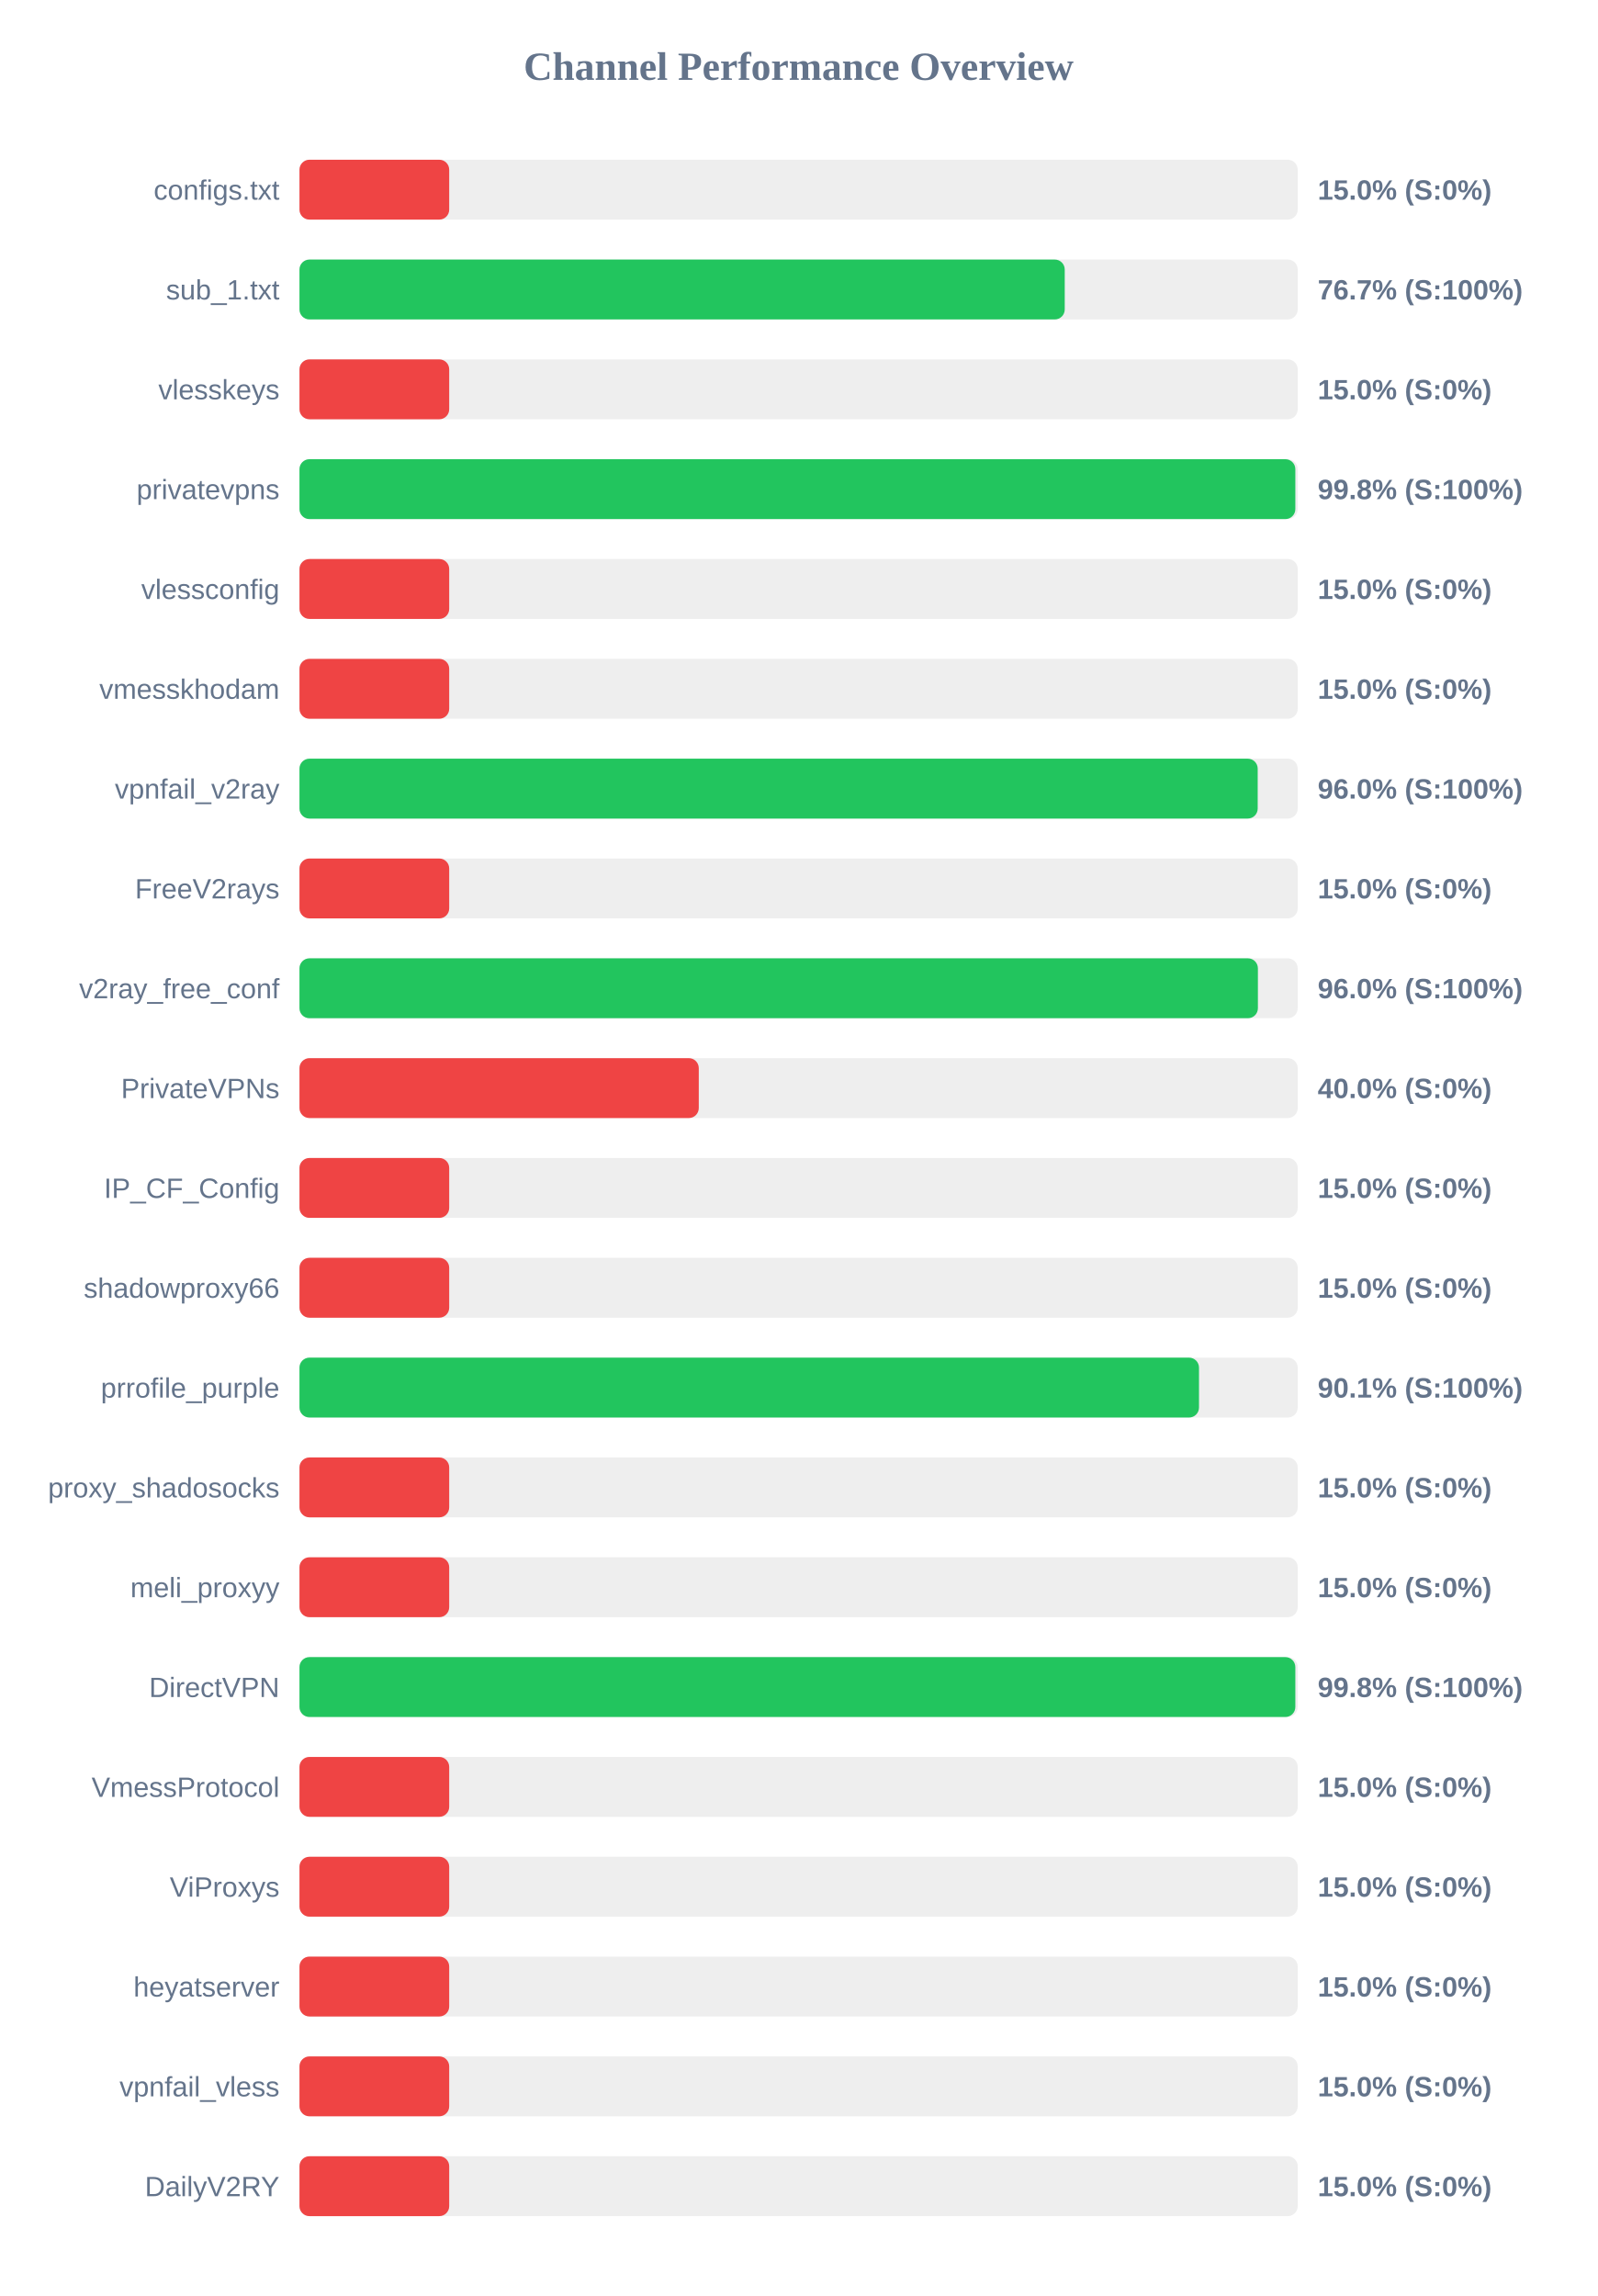
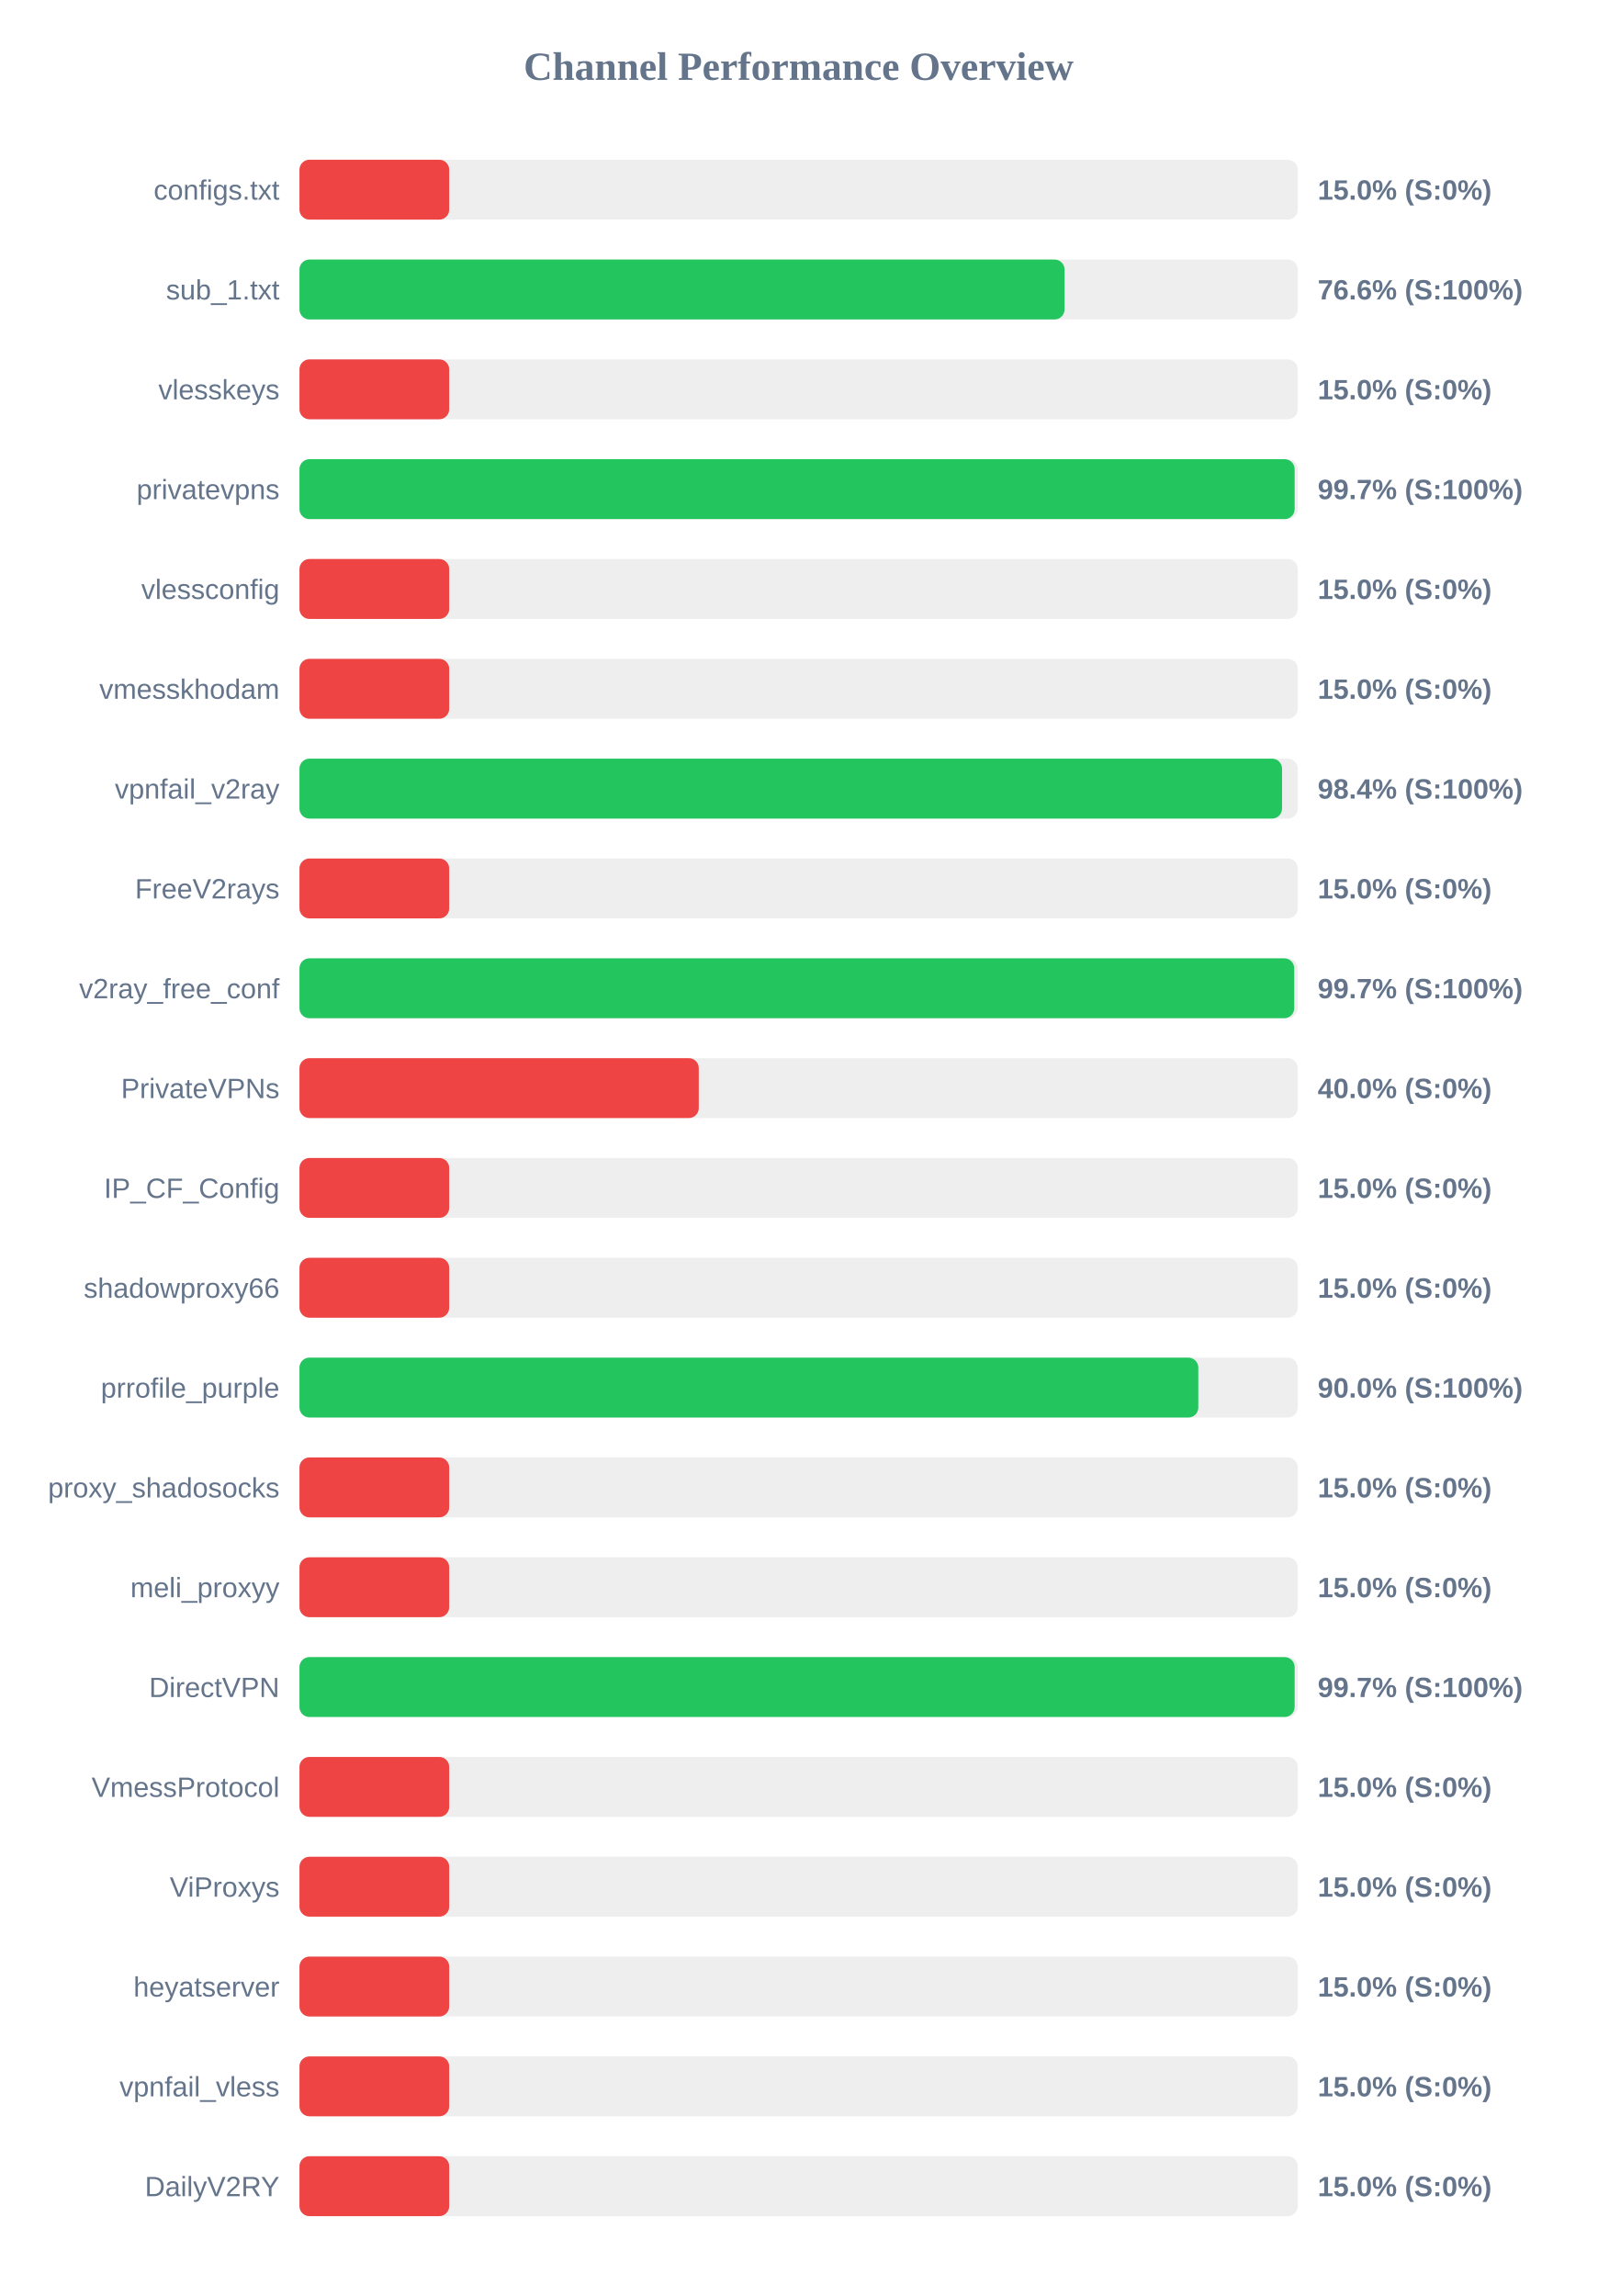
<svg xmlns="http://www.w3.org/2000/svg" width="800" height="1150" version="1.1">
  <style>
        .row { font: 14px Arial; fill: #64748b; }
        .score { font: bold 14px Arial; fill: #64748b; }
    </style>
  <text x="400" y="40" text-anchor="middle" font-size="20px" font-weight="bold" fill="#64748b">Channel Performance Overview</text>
  <rect x="150" y="80" width="500" height="30" fill="#eee" rx="5" />
  <rect x="150" y="80" width="75.0" height="30" fill="#ef4444" rx="5" />
  <text x="140" y="100" text-anchor="end" class="row">configs.txt</text>
  <text x="660" y="100" text-anchor="start" class="score">15.0% (S:0%)</text>
  <rect x="150" y="130" width="500" height="30" fill="#eee" rx="5" />
-   <rect x="150" y="130" width="383.3" height="30" fill="#22c55e" rx="5" />
+   <rect x="150" y="130" width="383.2" height="30" fill="#22c55e" rx="5" />
  <text x="140" y="150" text-anchor="end" class="row">sub_1.txt</text>
-   <text x="660" y="150" text-anchor="start" class="score">76.7% (S:100%)</text>
+   <text x="660" y="150" text-anchor="start" class="score">76.6% (S:100%)</text>
  <rect x="150" y="180" width="500" height="30" fill="#eee" rx="5" />
  <rect x="150" y="180" width="75.0" height="30" fill="#ef4444" rx="5" />
  <text x="140" y="200" text-anchor="end" class="row">vlesskeys</text>
  <text x="660" y="200" text-anchor="start" class="score">15.0% (S:0%)</text>
  <rect x="150" y="230" width="500" height="30" fill="#eee" rx="5" />
-   <rect x="150" y="230" width="498.8" height="30" fill="#22c55e" rx="5" />
+   <rect x="150" y="230" width="498.45" height="30" fill="#22c55e" rx="5" />
  <text x="140" y="250" text-anchor="end" class="row">privatevpns</text>
-   <text x="660" y="250" text-anchor="start" class="score">99.8% (S:100%)</text>
+   <text x="660" y="250" text-anchor="start" class="score">99.7% (S:100%)</text>
  <rect x="150" y="280" width="500" height="30" fill="#eee" rx="5" />
  <rect x="150" y="280" width="75.0" height="30" fill="#ef4444" rx="5" />
  <text x="140" y="300" text-anchor="end" class="row">vlessconfig</text>
  <text x="660" y="300" text-anchor="start" class="score">15.0% (S:0%)</text>
  <rect x="150" y="330" width="500" height="30" fill="#eee" rx="5" />
  <rect x="150" y="330" width="75.0" height="30" fill="#ef4444" rx="5" />
  <text x="140" y="350" text-anchor="end" class="row">vmesskhodam</text>
  <text x="660" y="350" text-anchor="start" class="score">15.0% (S:0%)</text>
  <rect x="150" y="380" width="500" height="30" fill="#eee" rx="5" />
-   <rect x="150" y="380" width="479.95" height="30" fill="#22c55e" rx="5" />
+   <rect x="150" y="380" width="492.15" height="30" fill="#22c55e" rx="5" />
  <text x="140" y="400" text-anchor="end" class="row">vpnfail_v2ray</text>
-   <text x="660" y="400" text-anchor="start" class="score">96.0% (S:100%)</text>
+   <text x="660" y="400" text-anchor="start" class="score">98.4% (S:100%)</text>
  <rect x="150" y="430" width="500" height="30" fill="#eee" rx="5" />
  <rect x="150" y="430" width="75.0" height="30" fill="#ef4444" rx="5" />
  <text x="140" y="450" text-anchor="end" class="row">FreeV2rays</text>
  <text x="660" y="450" text-anchor="start" class="score">15.0% (S:0%)</text>
  <rect x="150" y="480" width="500" height="30" fill="#eee" rx="5" />
-   <rect x="150" y="480" width="480.05" height="30" fill="#22c55e" rx="5" />
+   <rect x="150" y="480" width="498.25" height="30" fill="#22c55e" rx="5" />
  <text x="140" y="500" text-anchor="end" class="row">v2ray_free_conf</text>
-   <text x="660" y="500" text-anchor="start" class="score">96.0% (S:100%)</text>
+   <text x="660" y="500" text-anchor="start" class="score">99.7% (S:100%)</text>
  <rect x="150" y="530" width="500" height="30" fill="#eee" rx="5" />
  <rect x="150" y="530" width="200.0" height="30" fill="#ef4444" rx="5" />
  <text x="140" y="550" text-anchor="end" class="row">PrivateVPNs</text>
  <text x="660" y="550" text-anchor="start" class="score">40.0% (S:0%)</text>
  <rect x="150" y="580" width="500" height="30" fill="#eee" rx="5" />
  <rect x="150" y="580" width="75.0" height="30" fill="#ef4444" rx="5" />
  <text x="140" y="600" text-anchor="end" class="row">IP_CF_Config</text>
  <text x="660" y="600" text-anchor="start" class="score">15.0% (S:0%)</text>
  <rect x="150" y="630" width="500" height="30" fill="#eee" rx="5" />
  <rect x="150" y="630" width="75.0" height="30" fill="#ef4444" rx="5" />
  <text x="140" y="650" text-anchor="end" class="row">shadowproxy66</text>
  <text x="660" y="650" text-anchor="start" class="score">15.0% (S:0%)</text>
  <rect x="150" y="680" width="500" height="30" fill="#eee" rx="5" />
-   <rect x="150" y="680" width="450.55" height="30" fill="#22c55e" rx="5" />
+   <rect x="150" y="680" width="450.2" height="30" fill="#22c55e" rx="5" />
  <text x="140" y="700" text-anchor="end" class="row">prrofile_purple</text>
-   <text x="660" y="700" text-anchor="start" class="score">90.1% (S:100%)</text>
+   <text x="660" y="700" text-anchor="start" class="score">90.0% (S:100%)</text>
  <rect x="150" y="730" width="500" height="30" fill="#eee" rx="5" />
  <rect x="150" y="730" width="75.0" height="30" fill="#ef4444" rx="5" />
  <text x="140" y="750" text-anchor="end" class="row">proxy_shadosocks</text>
  <text x="660" y="750" text-anchor="start" class="score">15.0% (S:0%)</text>
  <rect x="150" y="780" width="500" height="30" fill="#eee" rx="5" />
  <rect x="150" y="780" width="75.0" height="30" fill="#ef4444" rx="5" />
  <text x="140" y="800" text-anchor="end" class="row">meli_proxyy</text>
  <text x="660" y="800" text-anchor="start" class="score">15.0% (S:0%)</text>
  <rect x="150" y="830" width="500" height="30" fill="#eee" rx="5" />
-   <rect x="150" y="830" width="498.8" height="30" fill="#22c55e" rx="5" />
+   <rect x="150" y="830" width="498.45" height="30" fill="#22c55e" rx="5" />
  <text x="140" y="850" text-anchor="end" class="row">DirectVPN</text>
-   <text x="660" y="850" text-anchor="start" class="score">99.8% (S:100%)</text>
+   <text x="660" y="850" text-anchor="start" class="score">99.7% (S:100%)</text>
  <rect x="150" y="880" width="500" height="30" fill="#eee" rx="5" />
  <rect x="150" y="880" width="75.0" height="30" fill="#ef4444" rx="5" />
  <text x="140" y="900" text-anchor="end" class="row">VmessProtocol</text>
  <text x="660" y="900" text-anchor="start" class="score">15.0% (S:0%)</text>
  <rect x="150" y="930" width="500" height="30" fill="#eee" rx="5" />
  <rect x="150" y="930" width="75.0" height="30" fill="#ef4444" rx="5" />
  <text x="140" y="950" text-anchor="end" class="row">ViProxys</text>
  <text x="660" y="950" text-anchor="start" class="score">15.0% (S:0%)</text>
  <rect x="150" y="980" width="500" height="30" fill="#eee" rx="5" />
  <rect x="150" y="980" width="75.0" height="30" fill="#ef4444" rx="5" />
  <text x="140" y="1000" text-anchor="end" class="row">heyatserver</text>
  <text x="660" y="1000" text-anchor="start" class="score">15.0% (S:0%)</text>
  <rect x="150" y="1030" width="500" height="30" fill="#eee" rx="5" />
  <rect x="150" y="1030" width="75.0" height="30" fill="#ef4444" rx="5" />
  <text x="140" y="1050" text-anchor="end" class="row">vpnfail_vless</text>
  <text x="660" y="1050" text-anchor="start" class="score">15.0% (S:0%)</text>
  <rect x="150" y="1080" width="500" height="30" fill="#eee" rx="5" />
  <rect x="150" y="1080" width="75.0" height="30" fill="#ef4444" rx="5" />
  <text x="140" y="1100" text-anchor="end" class="row">DailyV2RY</text>
  <text x="660" y="1100" text-anchor="start" class="score">15.0% (S:0%)</text>
</svg>
